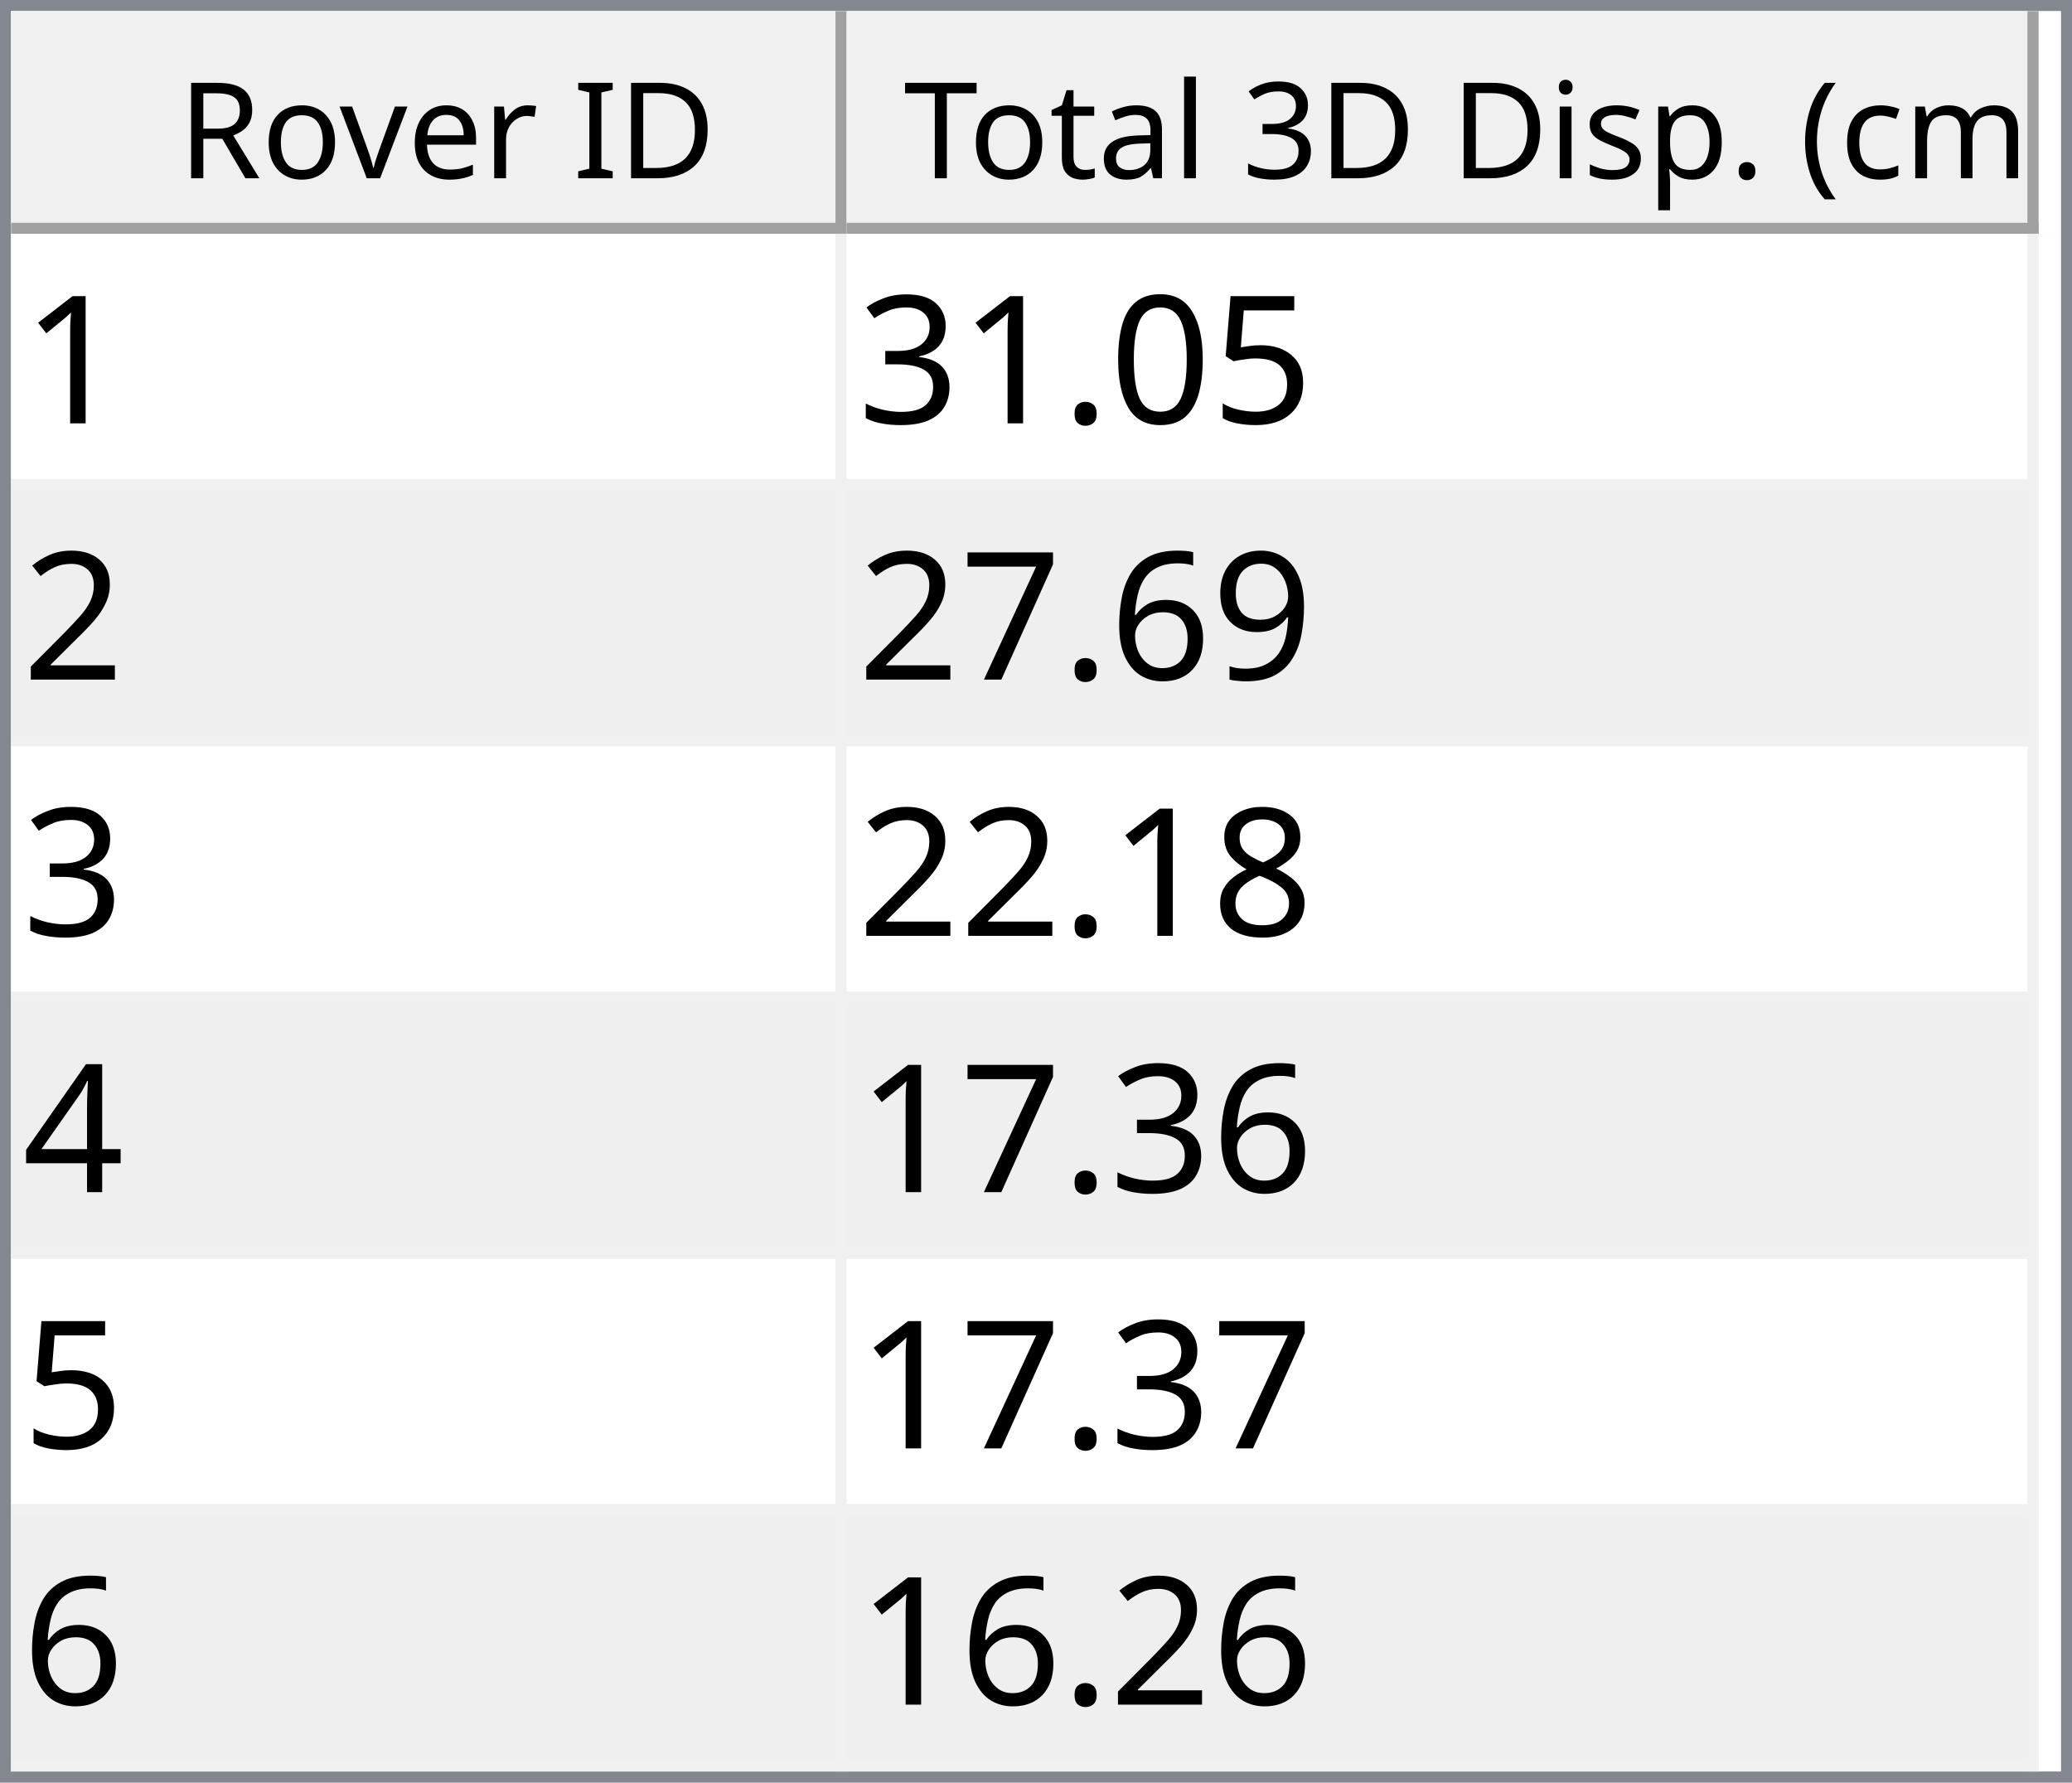
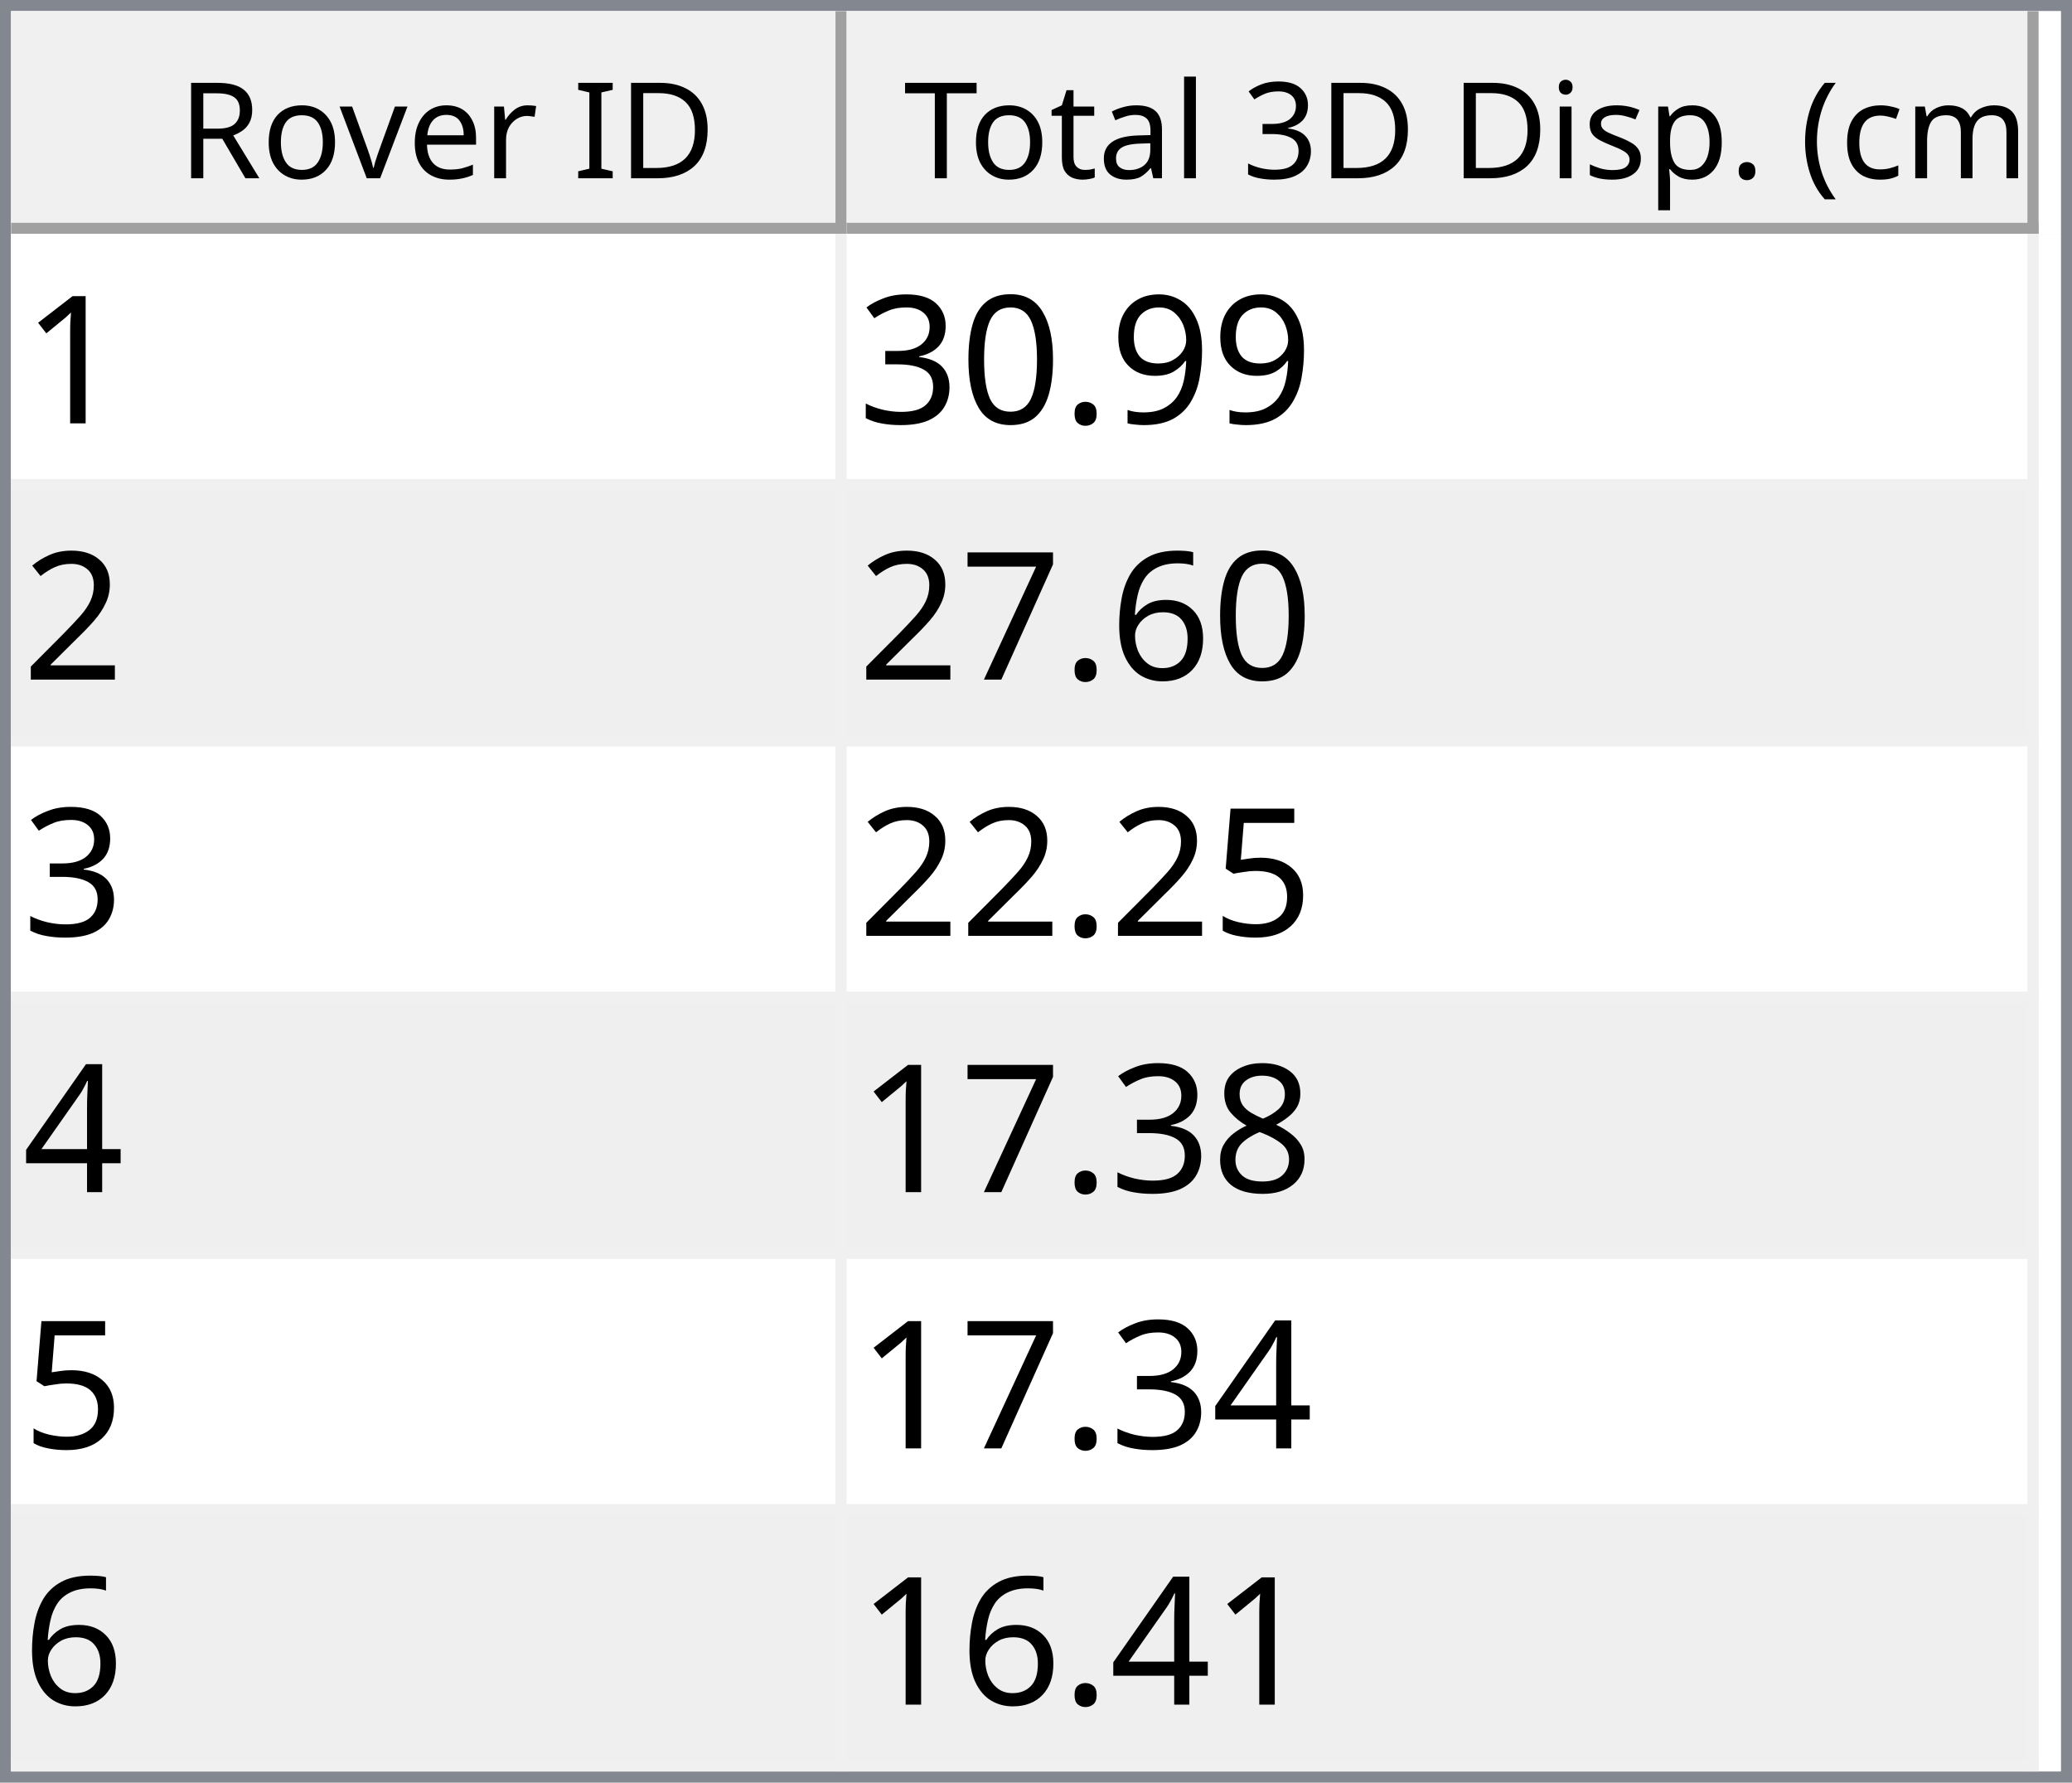
<svg xmlns="http://www.w3.org/2000/svg" style="fill-opacity:1; color-rendering:auto; color-interpolation:auto; text-rendering:auto; stroke:black; stroke-linecap:square; stroke-miterlimit:10; shape-rendering:auto; stroke-opacity:1; fill:black; stroke-dasharray:none; font-weight:normal; stroke-width:1; font-family:'Dialog'; font-style:normal; stroke-linejoin:miter; font-size:12px; stroke-dashoffset:0; image-rendering:auto;" width="186" height="160">
  <defs id="genericDefs" />
  <g>
    <defs id="defs1">
      <clipPath clipPathUnits="userSpaceOnUse" id="clipPath1">
        <path d="M0 0 L186 0 L186 160 L0 160 L0 0 Z" />
      </clipPath>
      <clipPath clipPathUnits="userSpaceOnUse" id="clipPath2">
        <path d="M0 0 L0 160 L186 160 L186 0 Z" />
      </clipPath>
      <clipPath clipPathUnits="userSpaceOnUse" id="clipPath3">
        <path d="M0 0 L0 20 L184 20 L184 0 Z" />
      </clipPath>
      <clipPath clipPathUnits="userSpaceOnUse" id="clipPath4">
        <path d="M0 0 L0 20 L75 20 L75 0 Z" />
      </clipPath>
      <clipPath clipPathUnits="userSpaceOnUse" id="clipPath5">
        <path d="M1 1 L1 19 L74 19 L74 1 Z" />
      </clipPath>
      <clipPath clipPathUnits="userSpaceOnUse" id="clipPath6">
        <path d="M0 0 L0 18 L73 18 L73 0 Z" />
      </clipPath>
      <clipPath clipPathUnits="userSpaceOnUse" id="clipPath7">
        <path d="M-0.5 -0.5 L-0.5 19.5 L74.5 19.5 L74.5 -0.5 Z" />
      </clipPath>
      <clipPath clipPathUnits="userSpaceOnUse" id="clipPath8">
        <path d="M0 0 L0 20 L107 20 L107 0 Z" />
      </clipPath>
      <clipPath clipPathUnits="userSpaceOnUse" id="clipPath9">
        <path d="M1 1 L1 19 L106 19 L106 1 Z" />
      </clipPath>
      <clipPath clipPathUnits="userSpaceOnUse" id="clipPath10">
        <path d="M0 0 L0 18 L105 18 L105 0 Z" />
      </clipPath>
      <clipPath clipPathUnits="userSpaceOnUse" id="clipPath11">
        <path d="M-0.5 -0.5 L-0.5 19.5 L106.5 19.5 L106.5 -0.5 Z" />
      </clipPath>
      <clipPath clipPathUnits="userSpaceOnUse" id="clipPath12">
        <path d="M0 0 L0 138 L184 138 L184 0 Z" />
      </clipPath>
      <clipPath clipPathUnits="userSpaceOnUse" id="clipPath13">
        <path d="M0 0 L0 138 L182 138 L182 0 Z" />
      </clipPath>
      <clipPath clipPathUnits="userSpaceOnUse" id="clipPath14">
        <path d="M-0.5 -0.5 L-0.5 137.5 L181.5 137.5 L181.5 -0.5 Z" />
      </clipPath>
      <clipPath clipPathUnits="userSpaceOnUse" id="clipPath15">
        <path d="M0 0 L0 22 L74 22 L74 0 Z" />
      </clipPath>
      <clipPath clipPathUnits="userSpaceOnUse" id="clipPath16">
        <path d="M0 0 L0 22 L106 22 L106 0 Z" />
      </clipPath>
      <font horiz-adv-x="64.551" id="font1">
        <font-face ascent="107.91" descent="25.098" units-per-em="100" style="font-style:normal; font-family:Segoe UI; font-weight:normal;" />
        <missing-glyph horiz-adv-x="64.551" d="M8.109 0 L8.109 68.266 L56.453 68.266 L56.453 0 L8.109 0 ZM15.328 7.234 L49.219 7.234 L49.219 61.031 L15.328 61.031 L15.328 7.234 Z" />
        <glyph unicode="D" horiz-adv-x="70.117" d="M9.188 0 L9.188 70.016 L28.516 70.016 Q65.531 70.016 65.531 35.891 Q65.531 19.672 55.25 9.836 Q44.969 0 27.734 0 L9.188 0 ZM17.391 62.594 L17.391 7.422 L27.828 7.422 Q41.609 7.422 49.273 14.797 Q56.938 22.172 56.938 35.688 Q56.938 62.594 28.328 62.594 L17.391 62.594 Z" />
        <glyph unicode="I" horiz-adv-x="26.611" d="M17.391 0 L9.188 0 L9.188 70.016 L17.391 70.016 L17.391 0 Z" />
        <glyph unicode=" " horiz-adv-x="27.393" d="" />
        <glyph unicode="r" horiz-adv-x="34.766" d="M34.188 41.891 Q32.078 43.5 28.125 43.5 Q23 43.5 19.555 38.672 Q16.109 33.844 16.109 25.484 L16.109 0 L8.109 0 L8.109 50 L16.109 50 L16.109 39.703 L16.312 39.703 Q18.016 44.969 21.531 47.922 Q25.047 50.875 29.391 50.875 Q32.516 50.875 34.188 50.203 L34.188 41.891 Z" />
        <glyph unicode="e" horiz-adv-x="52.295" d="M48.297 23 L12.984 23 Q13.188 14.656 17.484 10.109 Q21.781 5.562 29.297 5.562 Q37.75 5.562 44.828 11.141 L44.828 3.609 Q38.234 -1.172 27.391 -1.172 Q16.797 -1.172 10.742 5.641 Q4.688 12.453 4.688 24.812 Q4.688 36.469 11.305 43.82 Q17.922 51.172 27.734 51.172 Q37.547 51.172 42.922 44.828 Q48.297 38.484 48.297 27.203 L48.297 23 ZM40.094 29.781 Q40.047 36.719 36.75 40.578 Q33.453 44.438 27.594 44.438 Q21.922 44.438 17.969 40.383 Q14.016 36.328 13.094 29.781 L40.094 29.781 Z" />
        <glyph unicode="v" horiz-adv-x="47.9" d="M47.406 50 L27.484 0 L19.625 0 L0.688 50 L9.469 50 L22.172 13.672 Q23.578 9.672 23.922 6.688 L24.125 6.688 Q24.609 10.453 25.688 13.484 L38.969 50 L47.406 50 Z" />
        <glyph unicode="o" horiz-adv-x="58.594" d="M29 -1.172 Q17.922 -1.172 11.305 5.836 Q4.688 12.844 4.688 24.422 Q4.688 37.016 11.57 44.094 Q18.453 51.172 30.172 51.172 Q41.359 51.172 47.633 44.289 Q53.906 37.406 53.906 25.203 Q53.906 13.234 47.141 6.031 Q40.375 -1.172 29 -1.172 ZM29.594 44.438 Q21.875 44.438 17.383 39.188 Q12.891 33.938 12.891 24.703 Q12.891 15.828 17.43 10.695 Q21.969 5.562 29.594 5.562 Q37.359 5.562 41.531 10.594 Q45.703 15.625 45.703 24.906 Q45.703 34.281 41.531 39.359 Q37.359 44.438 29.594 44.438 Z" />
        <glyph unicode="R" horiz-adv-x="59.814" d="M59.375 0 L49.609 0 L37.891 19.625 Q36.281 22.359 34.766 24.289 Q33.25 26.219 31.664 27.438 Q30.078 28.656 28.25 29.219 Q26.422 29.781 24.125 29.781 L17.391 29.781 L17.391 0 L9.188 0 L9.188 70.016 L30.078 70.016 Q34.672 70.016 38.555 68.867 Q42.438 67.719 45.289 65.375 Q48.141 63.031 49.758 59.547 Q51.375 56.062 51.375 51.375 Q51.375 47.703 50.273 44.656 Q49.172 41.609 47.148 39.211 Q45.125 36.812 42.266 35.133 Q39.406 33.453 35.844 32.516 L35.844 32.328 Q37.594 31.547 38.891 30.547 Q40.188 29.547 41.359 28.18 Q42.531 26.812 43.68 25.078 Q44.828 23.344 46.234 21.047 L59.375 0 ZM17.391 62.594 L17.391 37.203 L28.516 37.203 Q31.594 37.203 34.203 38.133 Q36.812 39.062 38.719 40.797 Q40.625 42.531 41.703 45.047 Q42.781 47.562 42.781 50.688 Q42.781 56.297 39.141 59.445 Q35.5 62.594 28.609 62.594 L17.391 62.594 Z" />
        <glyph unicode=")" horiz-adv-x="30.176" d="M8.297 -15.922 L1.172 -15.922 Q16.406 2.344 16.406 26.812 Q16.406 51.469 1.078 70.016 L8.297 70.016 Q23.531 52.156 23.531 26.703 Q23.531 1.375 8.297 -15.922 Z" />
        <glyph unicode="m" horiz-adv-x="86.133" d="M79.109 0 L71.094 0 L71.094 28.719 Q71.094 37.016 68.531 40.727 Q65.969 44.438 59.906 44.438 Q54.781 44.438 51.195 39.75 Q47.609 35.062 47.609 28.516 L47.609 0 L39.594 0 L39.594 29.688 Q39.594 44.438 28.219 44.438 Q22.953 44.438 19.531 40.016 Q16.109 35.594 16.109 28.516 L16.109 0 L8.109 0 L8.109 50 L16.109 50 L16.109 42.094 L16.312 42.094 Q21.625 51.172 31.844 51.172 Q36.969 51.172 40.773 48.312 Q44.578 45.453 46 40.828 Q51.562 51.172 62.594 51.172 Q79.109 51.172 79.109 30.812 L79.109 0 Z" />
        <glyph unicode="c" horiz-adv-x="46.191" d="M42.188 2.297 Q36.422 -1.172 28.516 -1.172 Q17.828 -1.172 11.258 5.789 Q4.688 12.75 4.688 23.828 Q4.688 36.188 11.766 43.68 Q18.844 51.172 30.672 51.172 Q37.25 51.172 42.281 48.734 L42.281 40.531 Q36.719 44.438 30.375 44.438 Q22.703 44.438 17.797 38.945 Q12.891 33.453 12.891 24.516 Q12.891 15.719 17.508 10.641 Q22.125 5.562 29.891 5.562 Q36.422 5.562 42.188 9.906 L42.188 2.297 Z" />
        <glyph unicode="(" horiz-adv-x="30.176" d="M29.109 -15.922 L21.969 -15.922 Q6.844 1.375 6.844 26.703 Q6.844 52.156 21.969 70.016 L29.203 70.016 Q13.875 51.469 13.875 26.812 Q13.875 2.344 29.109 -15.922 Z" />
        <glyph unicode="." horiz-adv-x="21.68" d="M10.891 -1.078 Q8.641 -1.078 7.055 0.539 Q5.469 2.156 5.469 4.391 Q5.469 6.641 7.055 8.273 Q8.641 9.906 10.891 9.906 Q13.188 9.906 14.797 8.273 Q16.406 6.641 16.406 4.391 Q16.406 2.156 14.797 0.539 Q13.188 -1.078 10.891 -1.078 Z" />
        <glyph unicode="p" horiz-adv-x="58.789" d="M16.312 7.234 L16.109 7.234 L16.109 -23 L8.109 -23 L8.109 50 L16.109 50 L16.109 41.219 L16.312 41.219 Q22.219 51.172 33.594 51.172 Q43.266 51.172 48.688 44.461 Q54.109 37.75 54.109 26.469 Q54.109 13.922 48 6.375 Q41.891 -1.172 31.297 -1.172 Q21.578 -1.172 16.312 7.234 ZM16.109 27.391 L16.109 20.406 Q16.109 14.203 20.141 9.883 Q24.172 5.562 30.375 5.562 Q37.641 5.562 41.773 11.133 Q45.906 16.703 45.906 26.609 Q45.906 34.969 42.047 39.703 Q38.188 44.438 31.594 44.438 Q24.609 44.438 20.359 39.578 Q16.109 34.719 16.109 27.391 Z" />
        <glyph unicode="s" horiz-adv-x="42.432" d="M5.078 1.812 L5.078 10.406 Q11.625 5.562 19.484 5.562 Q30.031 5.562 30.031 12.594 Q30.031 14.594 29.125 15.992 Q28.219 17.391 26.68 18.461 Q25.141 19.531 23.07 20.383 Q21 21.234 18.609 22.172 Q15.281 23.484 12.766 24.828 Q10.25 26.172 8.57 27.859 Q6.891 29.547 6.031 31.695 Q5.172 33.844 5.172 36.719 Q5.172 40.234 6.789 42.945 Q8.406 45.656 11.086 47.484 Q13.766 49.312 17.211 50.242 Q20.656 51.172 24.312 51.172 Q30.812 51.172 35.938 48.922 L35.938 40.828 Q30.422 44.438 23.25 44.438 Q21 44.438 19.195 43.922 Q17.391 43.406 16.094 42.477 Q14.797 41.547 14.086 40.258 Q13.375 38.969 13.375 37.406 Q13.375 35.453 14.086 34.133 Q14.797 32.812 16.164 31.789 Q17.531 30.766 19.484 29.938 Q21.438 29.109 23.922 28.125 Q27.25 26.859 29.883 25.516 Q32.516 24.172 34.375 22.484 Q36.234 20.797 37.234 18.602 Q38.234 16.406 38.234 13.375 Q38.234 9.672 36.602 6.938 Q34.969 4.203 32.234 2.398 Q29.5 0.594 25.93 -0.289 Q22.359 -1.172 18.453 -1.172 Q10.75 -1.172 5.078 1.812 Z" />
        <glyph unicode="i" horiz-adv-x="24.219" d="M12.203 62.703 Q10.062 62.703 8.547 64.164 Q7.031 65.625 7.031 67.875 Q7.031 70.125 8.547 71.609 Q10.062 73.094 12.203 73.094 Q14.406 73.094 15.945 71.609 Q17.484 70.125 17.484 67.875 Q17.484 65.719 15.945 64.211 Q14.406 62.703 12.203 62.703 ZM16.109 0 L8.109 0 L8.109 50 L16.109 50 L16.109 0 Z" />
        <glyph unicode="3" horiz-adv-x="53.906" d="M46.531 19.828 Q46.531 15.094 44.75 11.211 Q42.969 7.328 39.719 4.57 Q36.469 1.812 31.93 0.297 Q27.391 -1.219 21.922 -1.219 Q11.922 -1.219 6 2.594 L6 11.188 Q13.094 5.609 22.219 5.609 Q25.875 5.609 28.828 6.539 Q31.781 7.469 33.906 9.227 Q36.031 10.984 37.18 13.477 Q38.328 15.969 38.328 19.094 Q38.328 32.812 18.797 32.812 L12.984 32.812 L12.984 39.594 L18.5 39.594 Q35.797 39.594 35.797 52.484 Q35.797 64.406 22.609 64.406 Q15.188 64.406 8.688 59.422 L8.688 67.188 Q15.375 71.188 24.609 71.188 Q29 71.188 32.57 69.969 Q36.141 68.75 38.68 66.555 Q41.219 64.359 42.609 61.281 Q44 58.203 44 54.5 Q44 40.672 30.031 36.719 L30.031 36.531 Q33.594 36.141 36.625 34.797 Q39.656 33.453 41.852 31.305 Q44.047 29.156 45.289 26.25 Q46.531 23.344 46.531 19.828 Z" />
        <glyph unicode="l" horiz-adv-x="24.219" d="M16.109 0 L8.109 0 L8.109 74.031 L16.109 74.031 L16.109 0 Z" />
        <glyph unicode="a" horiz-adv-x="50.879" d="M43.891 0 L35.891 0 L35.891 7.812 L35.688 7.812 Q30.469 -1.172 20.312 -1.172 Q12.844 -1.172 8.617 2.781 Q4.391 6.734 4.391 13.281 Q4.391 27.297 20.906 29.594 L35.891 31.688 Q35.891 44.438 25.594 44.438 Q16.547 44.438 9.281 38.281 L9.281 46.484 Q16.656 51.172 26.266 51.172 Q43.891 51.172 43.891 32.516 L43.891 0 ZM35.891 25.297 L23.828 23.641 Q18.266 22.859 15.43 20.875 Q12.594 18.891 12.594 13.875 Q12.594 10.203 15.211 7.883 Q17.828 5.562 22.172 5.562 Q28.125 5.562 32.008 9.742 Q35.891 13.922 35.891 20.312 L35.891 25.297 Z" />
        <glyph unicode="t" horiz-adv-x="33.887" d="M31.297 0.484 Q28.469 -1.078 23.828 -1.078 Q10.688 -1.078 10.688 13.578 L10.688 43.172 L2.094 43.172 L2.094 50 L10.688 50 L10.688 62.203 L18.703 64.797 L18.703 50 L31.297 50 L31.297 43.172 L18.703 43.172 L18.703 14.984 Q18.703 9.969 20.414 7.82 Q22.125 5.672 26.078 5.672 Q29.109 5.672 31.297 7.328 L31.297 0.484 Z" />
        <glyph unicode="T" horiz-adv-x="52.393" d="M50.594 62.594 L30.375 62.594 L30.375 0 L22.172 0 L22.172 62.594 L2 62.594 L2 70.016 L50.594 70.016 L50.594 62.594 Z" />
      </font>
      <font horiz-adv-x="75.0" id="font2">
        <font-face ascent="100.537" descent="21.973" units-per-em="100" style="font-style:normal; font-family:sans-serif; font-weight:normal;" />
        <missing-glyph horiz-adv-x="75.0" d="M12.5 0 L12.5 62.5 L62.5 62.5 L62.5 0 L12.5 0 ZM14.062 1.562 L60.938 1.562 L60.938 60.938 L14.062 60.938 L14.062 1.562 Z" />
        <glyph unicode="1" horiz-adv-x="55.615" d="M37.25 0 L28.469 0 L28.469 56 Q25.297 52.984 20.141 49.953 Q14.984 46.922 10.891 45.406 L10.891 53.906 Q18.266 57.375 23.781 62.305 Q29.297 67.234 31.594 71.875 L37.25 71.875 L37.25 0 Z" />
-         <glyph unicode="5" horiz-adv-x="55.615" d="M4.156 18.75 L13.375 19.531 Q14.406 12.797 18.141 9.398 Q21.875 6 27.156 6 Q33.5 6 37.891 10.789 Q42.281 15.578 42.281 23.484 Q42.281 31 38.062 35.352 Q33.844 39.703 27 39.703 Q22.75 39.703 19.336 37.773 Q15.922 35.844 13.969 32.766 L5.719 33.844 L12.641 70.609 L48.25 70.609 L48.25 62.203 L19.672 62.203 L15.828 42.969 Q22.266 47.469 29.344 47.469 Q38.719 47.469 45.164 40.969 Q51.609 34.469 51.609 24.266 Q51.609 14.547 45.953 7.469 Q39.062 -1.219 27.156 -1.219 Q17.391 -1.219 11.211 4.25 Q5.031 9.719 4.156 18.75 Z" />
+         <glyph unicode="9" horiz-adv-x="55.615" d="M5.469 16.547 L13.922 17.328 Q14.984 11.375 18.016 8.688 Q21.047 6 25.781 6 Q29.828 6 32.883 7.859 Q35.938 9.719 37.891 12.82 Q39.844 15.922 41.164 21.195 Q42.484 26.469 42.484 31.938 Q42.484 32.516 42.438 33.688 Q39.797 29.5 35.234 26.883 Q30.672 24.266 25.344 24.266 Q16.453 24.266 10.305 30.711 Q4.156 37.156 4.156 47.703 Q4.156 58.594 10.578 65.234 Q17 71.875 26.656 71.875 Q33.641 71.875 39.43 68.117 Q45.219 64.359 48.219 57.398 Q51.219 50.438 51.219 37.25 Q51.219 23.531 48.242 15.406 Q45.266 7.281 39.383 3.031 Q33.5 -1.219 25.594 -1.219 Q17.188 -1.219 11.867 3.445 Q6.547 8.109 5.469 16.547 ZM41.453 48.141 Q41.453 55.719 37.43 60.156 Q33.406 64.594 27.734 64.594 Q21.875 64.594 17.531 59.812 Q13.188 55.031 13.188 47.406 Q13.188 40.578 17.312 36.305 Q21.438 32.031 27.484 32.031 Q33.594 32.031 37.523 36.305 Q41.453 40.578 41.453 48.141 Z" />
+         <glyph unicode="." horiz-adv-x="27.783" d="M9.078 0 L9.078 10.016 L19.094 10.016 L19.094 0 L9.078 0 Z" />
        <glyph unicode="0" horiz-adv-x="55.615" d="M4.156 35.297 Q4.156 48 6.766 55.742 Q9.375 63.484 14.523 67.68 Q19.672 71.875 27.484 71.875 Q33.25 71.875 37.594 69.555 Q41.938 67.234 44.773 62.867 Q47.609 58.5 49.219 52.227 Q50.828 45.953 50.828 35.297 Q50.828 22.703 48.242 14.969 Q45.656 7.234 40.508 3.008 Q35.359 -1.219 27.484 -1.219 Q17.141 -1.219 11.234 6.203 Q4.156 15.141 4.156 35.297 ZM13.188 35.297 Q13.188 17.672 17.312 11.836 Q21.438 6 27.484 6 Q33.547 6 37.672 11.859 Q41.797 17.719 41.797 35.297 Q41.797 52.984 37.672 58.789 Q33.547 64.594 27.391 64.594 Q21.344 64.594 17.719 59.469 Q13.188 52.938 13.188 35.297 Z" />
-         <glyph unicode="." horiz-adv-x="27.783" d="M9.078 0 L9.078 10.016 L19.094 10.016 L19.094 0 L9.078 0 Z" />
        <glyph unicode="3" horiz-adv-x="55.615" d="M4.203 18.891 L12.984 20.062 Q14.5 12.594 18.141 9.297 Q21.781 6 27 6 Q33.203 6 37.477 10.297 Q41.75 14.594 41.75 20.953 Q41.75 27 37.797 30.93 Q33.844 34.859 27.734 34.859 Q25.25 34.859 21.531 33.891 L22.516 41.609 Q23.391 41.5 23.922 41.5 Q29.547 41.5 34.039 44.43 Q38.531 47.359 38.531 53.469 Q38.531 58.297 35.258 61.477 Q31.984 64.656 26.812 64.656 Q21.688 64.656 18.266 61.43 Q14.844 58.203 13.875 51.766 L5.078 53.328 Q6.688 62.156 12.398 67.016 Q18.109 71.875 26.609 71.875 Q32.469 71.875 37.398 69.359 Q42.328 66.844 44.945 62.5 Q47.562 58.156 47.562 53.266 Q47.562 48.641 45.07 44.828 Q42.578 41.016 37.703 38.766 Q44.047 37.312 47.562 32.695 Q51.078 28.078 51.078 21.141 Q51.078 11.766 44.242 5.25 Q37.406 -1.266 26.953 -1.266 Q17.531 -1.266 11.305 4.352 Q5.078 9.969 4.203 18.891 Z" />
        <glyph unicode="2" horiz-adv-x="55.615" d="M50.344 8.453 L50.344 0 L3.031 0 Q2.938 3.172 4.047 6.109 Q5.859 10.938 9.836 15.625 Q13.812 20.312 21.344 26.469 Q33.016 36.031 37.117 41.625 Q41.219 47.219 41.219 52.203 Q41.219 57.422 37.477 61.008 Q33.734 64.594 27.734 64.594 Q21.391 64.594 17.578 60.789 Q13.766 56.984 13.719 50.25 L4.688 51.172 Q5.609 61.281 11.664 66.578 Q17.719 71.875 27.938 71.875 Q38.234 71.875 44.242 66.164 Q50.25 60.453 50.25 52 Q50.25 47.703 48.492 43.555 Q46.734 39.406 42.656 34.812 Q38.578 30.219 29.109 22.219 Q21.188 15.578 18.945 13.211 Q16.703 10.844 15.234 8.453 L50.344 8.453 Z" />
-         <glyph unicode="9" horiz-adv-x="55.615" d="M5.469 16.547 L13.922 17.328 Q14.984 11.375 18.016 8.688 Q21.047 6 25.781 6 Q29.828 6 32.883 7.859 Q35.938 9.719 37.891 12.82 Q39.844 15.922 41.164 21.195 Q42.484 26.469 42.484 31.938 Q42.484 32.516 42.438 33.688 Q39.797 29.5 35.234 26.883 Q30.672 24.266 25.344 24.266 Q16.453 24.266 10.305 30.711 Q4.156 37.156 4.156 47.703 Q4.156 58.594 10.578 65.234 Q17 71.875 26.656 71.875 Q33.641 71.875 39.43 68.117 Q45.219 64.359 48.219 57.398 Q51.219 50.438 51.219 37.25 Q51.219 23.531 48.242 15.406 Q45.266 7.281 39.383 3.031 Q33.5 -1.219 25.594 -1.219 Q17.188 -1.219 11.867 3.445 Q6.547 8.109 5.469 16.547 ZM41.453 48.141 Q41.453 55.719 37.43 60.156 Q33.406 64.594 27.734 64.594 Q21.875 64.594 17.531 59.812 Q13.188 55.031 13.188 47.406 Q13.188 40.578 17.312 36.305 Q21.438 32.031 27.484 32.031 Q33.594 32.031 37.523 36.305 Q41.453 40.578 41.453 48.141 Z" />
        <glyph unicode="6" horiz-adv-x="55.615" d="M49.75 54.047 L41.016 53.375 Q39.844 58.547 37.703 60.891 Q34.125 64.656 28.906 64.656 Q24.703 64.656 21.531 62.312 Q17.391 59.281 14.992 53.469 Q12.594 47.656 12.5 36.922 Q15.672 41.75 20.266 44.094 Q24.859 46.438 29.891 46.438 Q38.672 46.438 44.852 39.969 Q51.031 33.5 51.031 23.25 Q51.031 16.5 48.125 10.719 Q45.219 4.938 40.141 1.859 Q35.062 -1.219 28.609 -1.219 Q17.625 -1.219 10.695 6.859 Q3.766 14.938 3.766 33.5 Q3.766 54.25 11.422 63.672 Q18.109 71.875 29.438 71.875 Q37.891 71.875 43.289 67.141 Q48.688 62.406 49.75 54.047 ZM13.875 23.188 Q13.875 18.656 15.797 14.508 Q17.719 10.359 21.188 8.18 Q24.656 6 28.469 6 Q34.031 6 38.039 10.492 Q42.047 14.984 42.047 22.703 Q42.047 30.125 38.086 34.398 Q34.125 38.672 28.125 38.672 Q22.172 38.672 18.023 34.398 Q13.875 30.125 13.875 23.188 Z" />
        <glyph unicode="7" horiz-adv-x="55.615" d="M4.734 62.203 L4.734 70.656 L51.078 70.656 L51.078 63.812 Q44.234 56.547 37.523 44.484 Q30.812 32.422 27.156 19.672 Q24.516 10.688 23.781 0 L14.75 0 Q14.891 8.453 18.062 20.414 Q21.234 32.375 27.172 43.484 Q33.109 54.594 39.797 62.203 L4.734 62.203 Z" />
+         <glyph unicode="5" horiz-adv-x="55.615" d="M4.156 18.75 L13.375 19.531 Q14.406 12.797 18.141 9.398 Q21.875 6 27.156 6 Q33.5 6 37.891 10.789 Q42.281 15.578 42.281 23.484 Q42.281 31 38.062 35.352 Q33.844 39.703 27 39.703 Q22.75 39.703 19.336 37.773 Q15.922 35.844 13.969 32.766 L5.719 33.844 L12.641 70.609 L48.25 70.609 L48.25 62.203 L19.672 62.203 L15.828 42.969 Q22.266 47.469 29.344 47.469 Q38.719 47.469 45.164 40.969 Q51.609 34.469 51.609 24.266 Q51.609 14.547 45.953 7.469 Q39.062 -1.219 27.156 -1.219 Q17.391 -1.219 11.211 4.25 Q5.031 9.719 4.156 18.75 Z" />
+         <glyph unicode="4" horiz-adv-x="55.615" d="M32.328 0 L32.328 17.141 L1.266 17.141 L1.266 25.203 L33.938 71.578 L41.109 71.578 L41.109 25.203 L50.781 25.203 L50.781 17.141 L41.109 17.141 L41.109 0 L32.328 0 ZM32.328 25.203 L32.328 57.469 L9.906 25.203 L32.328 25.203 Z" />
        <glyph unicode="8" horiz-adv-x="55.615" d="M17.672 38.812 Q12.203 40.828 9.57 44.539 Q6.938 48.25 6.938 53.422 Q6.938 61.234 12.555 66.555 Q18.172 71.875 27.484 71.875 Q36.859 71.875 42.578 66.43 Q48.297 60.984 48.297 53.172 Q48.297 48.188 45.68 44.508 Q43.062 40.828 37.75 38.812 Q44.344 36.672 47.781 31.883 Q51.219 27.094 51.219 20.453 Q51.219 11.281 44.727 5.031 Q38.234 -1.219 27.641 -1.219 Q17.047 -1.219 10.547 5.055 Q4.047 11.328 4.047 20.703 Q4.047 27.688 7.594 32.398 Q11.141 37.109 17.672 38.812 ZM15.922 53.719 Q15.922 48.641 19.195 45.414 Q22.469 42.188 27.688 42.188 Q32.766 42.188 36.016 45.383 Q39.266 48.578 39.266 53.219 Q39.266 58.062 35.914 61.359 Q32.562 64.656 27.594 64.656 Q22.562 64.656 19.242 61.43 Q15.922 58.203 15.922 53.719 ZM13.094 20.656 Q13.094 16.891 14.875 13.375 Q16.656 9.859 20.172 7.93 Q23.688 6 27.734 6 Q34.031 6 38.133 10.055 Q42.234 14.109 42.234 20.359 Q42.234 26.703 38.016 30.859 Q33.797 35.016 27.438 35.016 Q21.234 35.016 17.164 30.914 Q13.094 26.812 13.094 20.656 Z" />
-         <glyph unicode="4" horiz-adv-x="55.615" d="M32.328 0 L32.328 17.141 L1.266 17.141 L1.266 25.203 L33.938 71.578 L41.109 71.578 L41.109 25.203 L50.781 25.203 L50.781 17.141 L41.109 17.141 L41.109 0 L32.328 0 ZM32.328 25.203 L32.328 57.469 L9.906 25.203 L32.328 25.203 Z" />
      </font>
    </defs>
    <g style="fill:white; stroke:white;">
      <rect x="0" y="0" width="186" style="clip-path:url(#clipPath1); stroke:none;" height="160" />
    </g>
    <g style="fill:white; text-rendering:optimizeSpeed; color-rendering:optimizeSpeed; image-rendering:optimizeSpeed; shape-rendering:crispEdges; stroke:white; color-interpolation:sRGB;">
      <rect x="0" width="186" height="160" y="0" style="stroke:none;" />
      <path style="stroke:none;" d="M0 160 L186 160 L186 0 L0 0 Z" />
    </g>
    <g style="fill:rgb(240,240,240); font-family:'Segoe UI'; stroke:rgb(240,240,240);">
      <rect x="0" y="0" width="186" style="clip-path:url(#clipPath2); stroke:none;" height="160" />
    </g>
    <g style="fill:rgb(130,135,144); font-family:'Segoe UI'; stroke:rgb(130,135,144);">
      <path d="M0 0 L186 0 L186 160 L0 160 L0 0 ZM1 1 L185 1 L185 159 L1 159 L1 1 Z" style="fill-rule:evenodd; clip-path:url(#clipPath2); stroke:none;" />
    </g>
    <g style="fill:white; font-family:'Segoe UI'; stroke:white;" transform="translate(1,1)">
      <rect x="0" y="0" width="184" style="clip-path:url(#clipPath3); stroke:none;" height="20" />
    </g>
    <g style="fill:rgb(240,240,240); font-family:'Segoe UI'; stroke:rgb(240,240,240);" transform="translate(1,1)">
      <rect x="0" y="0" width="75" style="clip-path:url(#clipPath4); stroke:none;" height="20" />
    </g>
    <g style="font-family:'Segoe UI';" transform="translate(2,2)">
      <text x="14" xml:space="preserve" y="14" style="clip-path:url(#clipPath6); stroke:none;">Rover ID</text>
    </g>
    <g style="fill:rgb(160,160,160); font-family:'Segoe UI'; stroke:rgb(160,160,160); stroke-linejoin:bevel;" transform="translate(1.5,1.5)">
      <line x1="74" x2="74" y1="0" style="fill:none; clip-path:url(#clipPath7);" y2="19" />
    </g>
    <g style="fill:rgb(160,160,160); font-family:'Segoe UI'; stroke:rgb(160,160,160); stroke-linejoin:bevel;" transform="matrix(1,0,0,1,1,1) translate(0.5,0.5)">
      <line x1="0" x2="74" y1="19" style="fill:none; clip-path:url(#clipPath7);" y2="19" />
    </g>
    <g style="fill:rgb(240,240,240); font-family:'Segoe UI'; stroke:rgb(240,240,240);" transform="translate(76,1)">
      <rect x="0" y="0" width="107" style="clip-path:url(#clipPath8); stroke:none;" height="20" />
    </g>
    <g style="font-family:'Segoe UI';" transform="translate(77,2)">
      <text x="1" xml:space="preserve" y="14" style="clip-path:url(#clipPath10); stroke:none;"> Total 3D Disp. (cm)</text>
    </g>
    <g style="fill:rgb(160,160,160); font-family:'Segoe UI'; stroke:rgb(160,160,160); stroke-linejoin:bevel;" transform="translate(76.5,1.5)">
      <line x1="106" x2="106" y1="0" style="fill:none; clip-path:url(#clipPath11);" y2="19" />
    </g>
    <g style="fill:rgb(160,160,160); font-family:'Segoe UI'; stroke:rgb(160,160,160); stroke-linejoin:bevel;" transform="matrix(1,0,0,1,76,1) translate(0.5,0.5)">
      <line x1="0" x2="106" y1="19" style="fill:none; clip-path:url(#clipPath11);" y2="19" />
    </g>
    <g style="fill:white; font-family:'Segoe UI'; stroke:white;" transform="translate(1,21)">
      <rect x="0" y="0" width="184" style="clip-path:url(#clipPath12); stroke:none;" height="138" />
    </g>
    <g style="fill:rgb(240,240,240); font-size:16px; font-family:sans-serif; stroke:rgb(240,240,240);" transform="translate(1,21)">
      <rect x="0" y="0" width="182" style="clip-path:url(#clipPath13); stroke:none;" height="138" />
      <line transform="translate(0.5,0.5)" x1="0" x2="181" y1="22" style="clip-path:url(#clipPath14); fill:none; stroke-linejoin:bevel;" y2="22" />
    </g>
    <g transform="matrix(1,0,0,1,1,21) translate(0.5,0.5)" style="fill:rgb(240,240,240); font-size:16px; font-family:sans-serif; stroke:rgb(240,240,240); stroke-linejoin:bevel;">
      <line x1="0" x2="181" y1="45" style="fill:none; clip-path:url(#clipPath14);" y2="45" />
    </g>
    <g transform="matrix(1,0,0,1,1,21) translate(0.5,0.5)" style="fill:rgb(240,240,240); font-size:16px; font-family:sans-serif; stroke:rgb(240,240,240); stroke-linejoin:bevel;">
      <line x1="0" x2="181" y1="68" style="fill:none; clip-path:url(#clipPath14);" y2="68" />
    </g>
    <g transform="matrix(1,0,0,1,1,21) translate(0.5,0.5)" style="fill:rgb(240,240,240); font-size:16px; font-family:sans-serif; stroke:rgb(240,240,240); stroke-linejoin:bevel;">
      <line x1="0" x2="181" y1="91" style="fill:none; clip-path:url(#clipPath14);" y2="91" />
    </g>
    <g transform="matrix(1,0,0,1,1,21) translate(0.5,0.5)" style="fill:rgb(240,240,240); font-size:16px; font-family:sans-serif; stroke:rgb(240,240,240); stroke-linejoin:bevel;">
      <line x1="0" x2="181" y1="114" style="fill:none; clip-path:url(#clipPath14);" y2="114" />
    </g>
    <g transform="matrix(1,0,0,1,1,21) translate(0.5,0.5)" style="fill:rgb(240,240,240); font-size:16px; font-family:sans-serif; stroke:rgb(240,240,240); stroke-linejoin:bevel;">
      <line x1="0" x2="181" y1="137" style="fill:none; clip-path:url(#clipPath14);" y2="137" />
    </g>
    <g transform="matrix(1,0,0,1,1,21) translate(0.5,0.5)" style="fill:rgb(240,240,240); font-size:16px; font-family:sans-serif; stroke:rgb(240,240,240); stroke-linejoin:bevel;">
      <line x1="74" x2="74" y1="0" style="fill:none; clip-path:url(#clipPath14);" y2="137" />
    </g>
    <g transform="matrix(1,0,0,1,1,21) translate(0.5,0.5)" style="fill:rgb(240,240,240); font-size:16px; font-family:sans-serif; stroke:rgb(240,240,240); stroke-linejoin:bevel;">
      <line x1="181" x2="181" y1="0" style="fill:none; clip-path:url(#clipPath14);" y2="137" />
    </g>
    <g style="fill:white; font-size:16px; font-family:sans-serif; stroke:white;" transform="matrix(1,0,0,1,1,21)">
      <rect x="0" y="0" width="74" style="clip-path:url(#clipPath15); stroke:none;" height="22" />
      <text x="1" y="17" style="fill:black; clip-path:url(#clipPath15); stroke:none;" xml:space="preserve">1</text>
    </g>
    <g style="fill:white; font-size:16px; font-family:sans-serif; stroke:white;" transform="matrix(1,0,0,1,1,21) translate(75,0)">
      <rect x="0" y="0" width="106" style="clip-path:url(#clipPath16); stroke:none;" height="22" />
-       <text x="1" y="17" style="fill:black; clip-path:url(#clipPath16); stroke:none;" xml:space="preserve">31.05</text>
+       <text x="1" y="17" style="fill:black; clip-path:url(#clipPath16); stroke:none;" xml:space="preserve">30.99</text>
    </g>
    <g style="fill:rgb(239,239,239); font-size:16px; font-family:sans-serif; stroke:rgb(239,239,239);" transform="matrix(1,0,0,1,1,21) translate(0,23)">
      <rect x="0" y="0" width="74" style="clip-path:url(#clipPath15); stroke:none;" height="22" />
      <text x="1" y="17" style="fill:black; clip-path:url(#clipPath15); stroke:none;" xml:space="preserve">2</text>
    </g>
    <g style="fill:rgb(239,239,239); font-size:16px; font-family:sans-serif; stroke:rgb(239,239,239);" transform="matrix(1,0,0,1,1,21) translate(75,23)">
      <rect x="0" y="0" width="106" style="clip-path:url(#clipPath16); stroke:none;" height="22" />
-       <text x="1" y="17" style="fill:black; clip-path:url(#clipPath16); stroke:none;" xml:space="preserve">27.69</text>
+       <text x="1" y="17" style="fill:black; clip-path:url(#clipPath16); stroke:none;" xml:space="preserve">27.60</text>
    </g>
    <g style="fill:white; font-size:16px; font-family:sans-serif; stroke:white;" transform="matrix(1,0,0,1,1,21) translate(0,46)">
      <rect x="0" y="0" width="74" style="clip-path:url(#clipPath15); stroke:none;" height="22" />
      <text x="1" y="17" style="fill:black; clip-path:url(#clipPath15); stroke:none;" xml:space="preserve">3</text>
    </g>
    <g style="fill:white; font-size:16px; font-family:sans-serif; stroke:white;" transform="matrix(1,0,0,1,1,21) translate(75,46)">
      <rect x="0" y="0" width="106" style="clip-path:url(#clipPath16); stroke:none;" height="22" />
-       <text x="1" y="17" style="fill:black; clip-path:url(#clipPath16); stroke:none;" xml:space="preserve">22.18</text>
+       <text x="1" y="17" style="fill:black; clip-path:url(#clipPath16); stroke:none;" xml:space="preserve">22.25</text>
    </g>
    <g style="fill:rgb(239,239,239); font-size:16px; font-family:sans-serif; stroke:rgb(239,239,239);" transform="matrix(1,0,0,1,1,21) translate(0,69)">
      <rect x="0" y="0" width="74" style="clip-path:url(#clipPath15); stroke:none;" height="22" />
      <text x="1" y="17" style="fill:black; clip-path:url(#clipPath15); stroke:none;" xml:space="preserve">4</text>
    </g>
    <g style="fill:rgb(239,239,239); font-size:16px; font-family:sans-serif; stroke:rgb(239,239,239);" transform="matrix(1,0,0,1,1,21) translate(75,69)">
      <rect x="0" y="0" width="106" style="clip-path:url(#clipPath16); stroke:none;" height="22" />
-       <text x="1" y="17" style="fill:black; clip-path:url(#clipPath16); stroke:none;" xml:space="preserve">17.36</text>
+       <text x="1" y="17" style="fill:black; clip-path:url(#clipPath16); stroke:none;" xml:space="preserve">17.38</text>
    </g>
    <g style="fill:white; font-size:16px; font-family:sans-serif; stroke:white;" transform="matrix(1,0,0,1,1,21) translate(0,92)">
      <rect x="0" y="0" width="74" style="clip-path:url(#clipPath15); stroke:none;" height="22" />
      <text x="1" y="17" style="fill:black; clip-path:url(#clipPath15); stroke:none;" xml:space="preserve">5</text>
    </g>
    <g style="fill:white; font-size:16px; font-family:sans-serif; stroke:white;" transform="matrix(1,0,0,1,1,21) translate(75,92)">
      <rect x="0" y="0" width="106" style="clip-path:url(#clipPath16); stroke:none;" height="22" />
-       <text x="1" y="17" style="fill:black; clip-path:url(#clipPath16); stroke:none;" xml:space="preserve">17.37</text>
+       <text x="1" y="17" style="fill:black; clip-path:url(#clipPath16); stroke:none;" xml:space="preserve">17.34</text>
    </g>
    <g style="fill:rgb(239,239,239); font-size:16px; font-family:sans-serif; stroke:rgb(239,239,239);" transform="matrix(1,0,0,1,1,21) translate(0,115)">
      <rect x="0" y="0" width="74" style="clip-path:url(#clipPath15); stroke:none;" height="22" />
      <text x="1" y="17" style="fill:black; clip-path:url(#clipPath15); stroke:none;" xml:space="preserve">6</text>
    </g>
    <g style="fill:rgb(239,239,239); font-size:16px; font-family:sans-serif; stroke:rgb(239,239,239);" transform="matrix(1,0,0,1,1,21) translate(75,115)">
      <rect x="0" y="0" width="106" style="clip-path:url(#clipPath16); stroke:none;" height="22" />
-       <text x="1" y="17" style="fill:black; clip-path:url(#clipPath16); stroke:none;" xml:space="preserve">16.26</text>
+       <text x="1" y="17" style="fill:black; clip-path:url(#clipPath16); stroke:none;" xml:space="preserve">16.41</text>
    </g>
  </g>
</svg>
